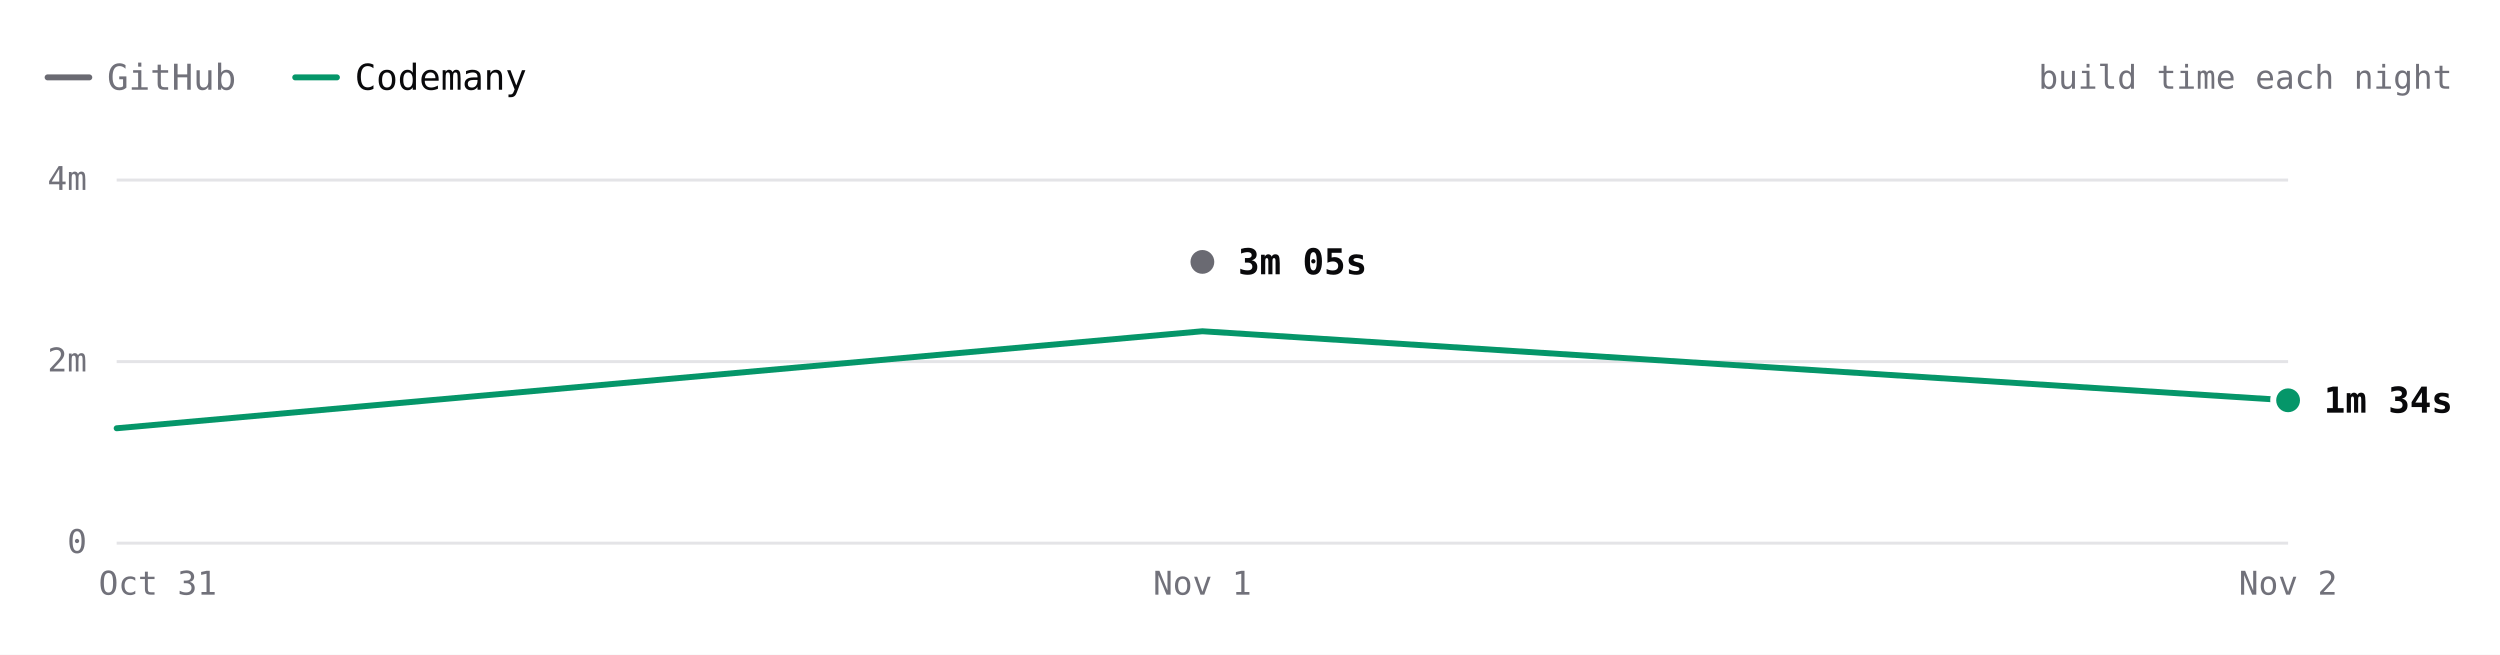
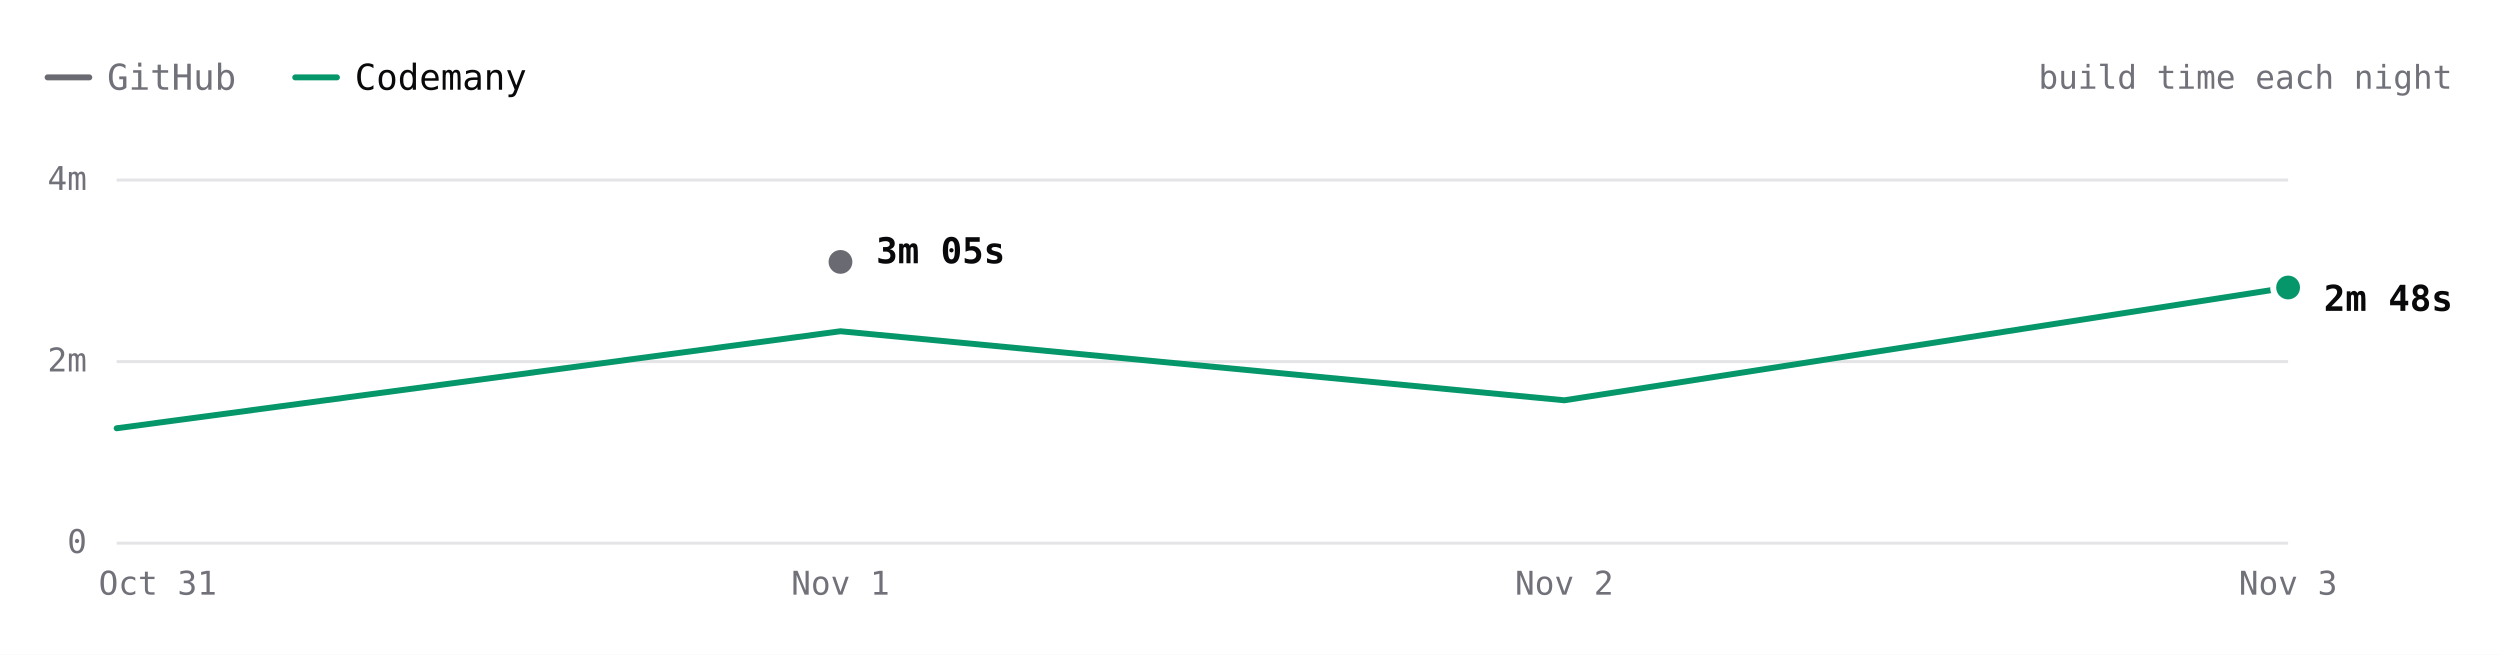
- <svg xmlns="http://www.w3.org/2000/svg" viewBox="0 0 840 220" width="840" height="220" role="img" aria-label="react.dev build time each night over 3 nights. Latest: GitHub 3m 05s, Codemany 1m 34s. Overall: 2.0× faster." font-family="'JetBrains Mono', ui-monospace, SFMono-Regular, Menlo, monospace" style="max-width:100%;height:auto;font-variant-numeric:tabular-nums">
+ <svg xmlns="http://www.w3.org/2000/svg" viewBox="0 0 840 220" width="840" height="220" role="img" aria-label="react.dev build time each night over 4 nights. Latest: GitHub 3m 05s, Codemany 2m 48s. Overall: 1.8× faster." font-family="'JetBrains Mono', ui-monospace, SFMono-Regular, Menlo, monospace" style="max-width:100%;height:auto;font-variant-numeric:tabular-nums">
  <rect width="840" height="220" fill="#ffffff" />
  <path d="M16 26h14" stroke="#6a6a72" stroke-width="2" stroke-linecap="round" />
  <text x="36" y="26" font-size="12" fill="#71717a" dominant-baseline="central">GitHub</text>
  <path d="M99.2 26h14" stroke="#059669" stroke-width="2" stroke-linecap="round" />
  <text x="119.2" y="26" font-size="12" fill="#09090b" dominant-baseline="central">Codemany</text>
  <text x="824" y="26" font-size="11" fill="#71717a" text-anchor="end" dominant-baseline="central">build time each night</text>
  <path d="M39.2 182.5L768.8 182.5" stroke="#e4e4e7" stroke-width="1" fill="none" />
  <text x="29.2" y="182" font-size="11" fill="#71717a" text-anchor="end" dominant-baseline="central">0</text>
  <path d="M39.2 121.5L768.8 121.5" stroke="#e4e4e7" stroke-width="1" fill="none" />
  <text x="29.2" y="121" font-size="11" fill="#71717a" text-anchor="end" dominant-baseline="central">2m</text>
  <path d="M39.2 60.5L768.8 60.5" stroke="#e4e4e7" stroke-width="1" fill="none" />
  <text x="29.2" y="60" font-size="11" fill="#71717a" text-anchor="end" dominant-baseline="central">4m</text>
-   <text x="768.8" y="196" font-size="11" fill="#71717a" text-anchor="middle" dominant-baseline="central">Nov 2</text>
-   <text x="404" y="196" font-size="11" fill="#71717a" text-anchor="middle" dominant-baseline="central">Nov 1</text>
+   <text x="768.8" y="196" font-size="11" fill="#71717a" text-anchor="middle" dominant-baseline="central">Nov 3</text>
+   <text x="525.6" y="196" font-size="11" fill="#71717a" text-anchor="middle" dominant-baseline="central">Nov 2</text>
+   <text x="282.4" y="196" font-size="11" fill="#71717a" text-anchor="middle" dominant-baseline="central">Nov 1</text>
  <text x="53" y="196" font-size="11" fill="#71717a" text-anchor="middle" dominant-baseline="central">Oct 31</text>
-   <path d="M404 88" fill="none" stroke="#6a6a72" stroke-width="2" stroke-linecap="round" stroke-linejoin="round" />
-   <path d="M39.2 143.9L404 111.3L768.8 134.5" fill="none" stroke="#059669" stroke-width="2" stroke-linecap="round" stroke-linejoin="round" />
-   <circle cx="404" cy="88" r="6" fill="#ffffff" />
-   <circle cx="404" cy="88" r="4" fill="#6a6a72" />
-   <text x="416" y="88" font-size="12" fill="#09090b" font-weight="600" dominant-baseline="central">3m 05s</text>
-   <circle cx="768.8" cy="134.5" r="6" fill="#ffffff" />
-   <circle cx="768.8" cy="134.5" r="4" fill="#059669" />
-   <text x="780.8" y="134.5" font-size="12" fill="#09090b" font-weight="600" dominant-baseline="central">1m 34s</text>
+   <path d="M282.4 88" fill="none" stroke="#6a6a72" stroke-width="2" stroke-linecap="round" stroke-linejoin="round" />
+   <path d="M39.2 143.9L282.4 111.3L525.6 134.5L768.8 96.6" fill="none" stroke="#059669" stroke-width="2" stroke-linecap="round" stroke-linejoin="round" />
+   <circle cx="282.4" cy="88" r="6" fill="#ffffff" />
+   <circle cx="282.4" cy="88" r="4" fill="#6a6a72" />
+   <text x="294.4" y="84.3" font-size="12" fill="#09090b" font-weight="600" dominant-baseline="central">3m 05s</text>
+   <circle cx="768.8" cy="96.6" r="6" fill="#ffffff" />
+   <circle cx="768.8" cy="96.6" r="4" fill="#059669" />
+   <text x="780.8" y="100.3" font-size="12" fill="#09090b" font-weight="600" dominant-baseline="central">2m 48s</text>
  <circle class="bench-mark" cx="39.2" cy="143.9" r="12" fill="#ffffff" fill-opacity="0" data-tip="react.dev · Codemany · 1m 15s · Oct 31" data-href="https://github.com/codemanyhq/bench/actions/runs/41147860813/job/124377144116" style="cursor:pointer" />
-   <circle class="bench-mark" cx="404" cy="88" r="12" fill="#ffffff" fill-opacity="0" data-tip="react.dev · GitHub · 3m 05s · Nov 1" data-href="https://github.com/codemanyhq/bench-private/actions/runs/41359852763/job/125007760013" style="cursor:pointer" />
-   <circle class="bench-mark" cx="404" cy="111.3" r="12" fill="#ffffff" fill-opacity="0" data-tip="react.dev · Codemany · 2m 19s · Nov 1" data-href="https://github.com/codemanyhq/bench/actions/runs/41189686531/job/124809425512" style="cursor:pointer" />
-   <circle class="bench-mark" cx="768.8" cy="134.5" r="12" fill="#ffffff" fill-opacity="0" data-tip="react.dev · Codemany · 1m 34s · Nov 2" data-href="https://github.com/codemanyhq/bench/actions/runs/41546137820/job/125622147208" style="cursor:pointer" />
+   <circle class="bench-mark" cx="282.4" cy="88" r="12" fill="#ffffff" fill-opacity="0" data-tip="react.dev · GitHub · 3m 05s · Nov 1" data-href="https://github.com/codemanyhq/bench-private/actions/runs/41359852763/job/125007760013" style="cursor:pointer" />
+   <circle class="bench-mark" cx="282.4" cy="111.3" r="12" fill="#ffffff" fill-opacity="0" data-tip="react.dev · Codemany · 2m 19s · Nov 1" data-href="https://github.com/codemanyhq/bench/actions/runs/41189686531/job/124809425512" style="cursor:pointer" />
+   <circle class="bench-mark" cx="525.6" cy="134.5" r="12" fill="#ffffff" fill-opacity="0" data-tip="react.dev · Codemany · 1m 34s · Nov 2" data-href="https://github.com/codemanyhq/bench/actions/runs/41546137820/job/125622147208" style="cursor:pointer" />
+   <circle class="bench-mark" cx="768.8" cy="96.6" r="12" fill="#ffffff" fill-opacity="0" data-tip="react.dev · Codemany · 2m 48s · Nov 3" data-href="https://github.com/codemanyhq/bench/actions/runs/41559958011/job/125667989559" style="cursor:pointer" />
</svg>
